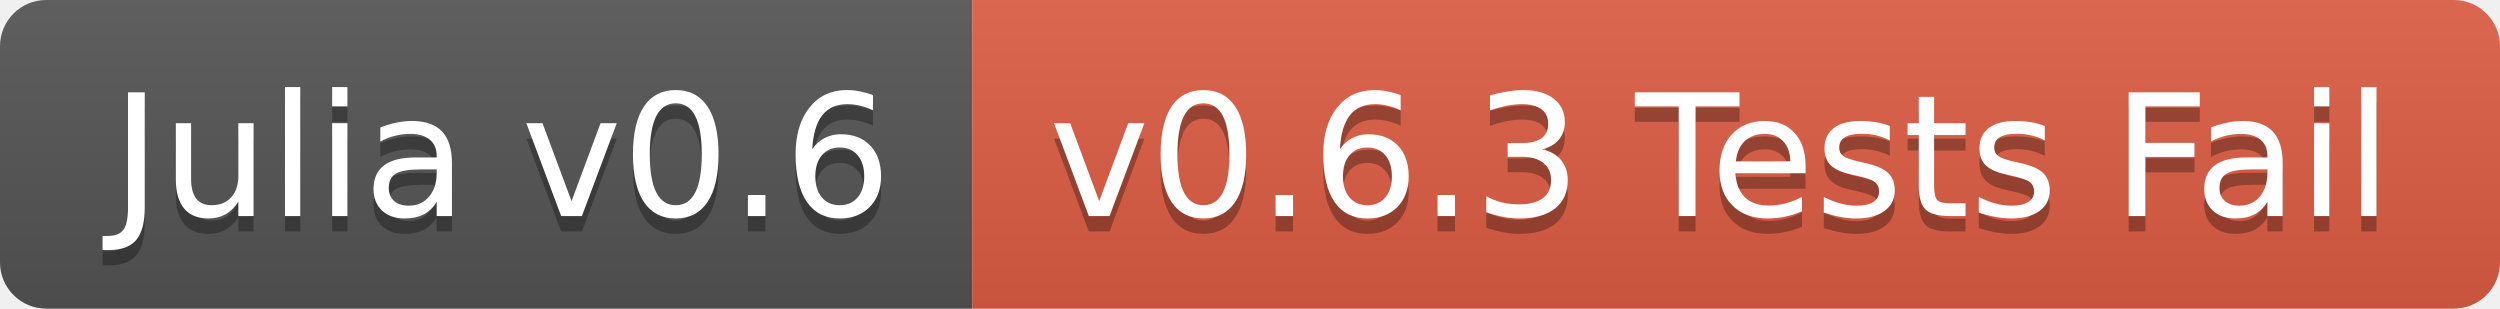
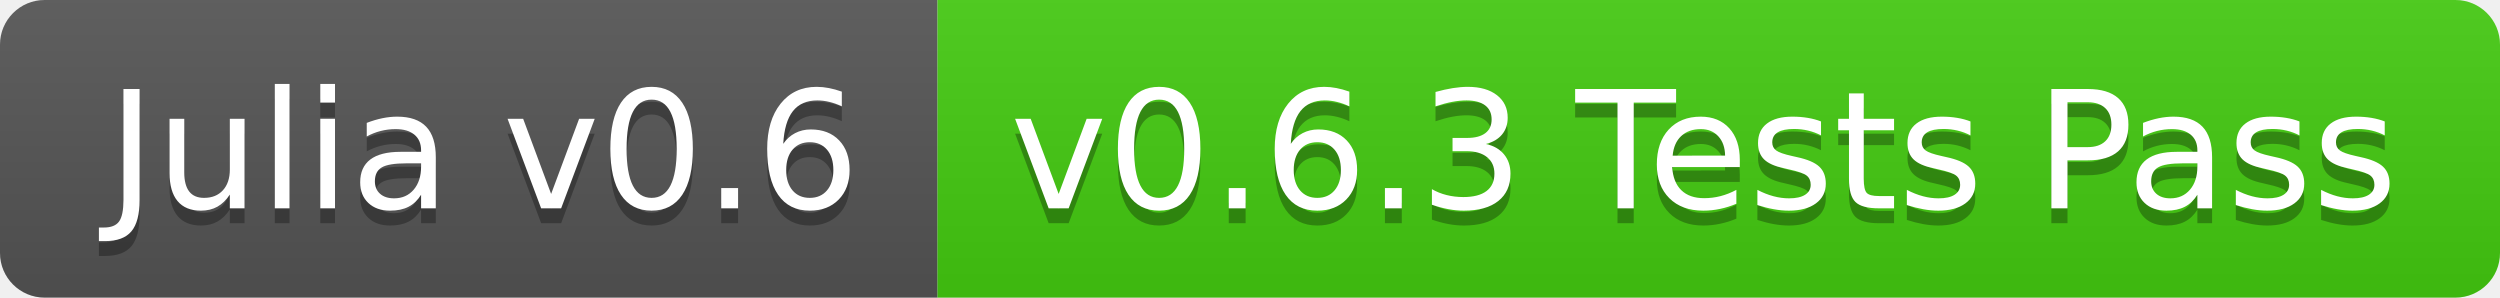
- <svg xmlns="http://www.w3.org/2000/svg" width="162" height="20">
+ <svg xmlns="http://www.w3.org/2000/svg" width="168" height="20">
  <linearGradient id="b" x2="0" y2="100%">
    <stop offset="0" stop-color="#bbb" stop-opacity=".1" />
    <stop offset="1" stop-opacity=".1" />
  </linearGradient>
  <clipPath id="a">
-     <rect width="162" height="20" rx="3" fill="#fff" />
+     <rect width="168" height="20" rx="3" fill="#fff" />
  </clipPath>
  <g clip-path="url(#a)">
    <path fill="#555" d="M0 0h63v20H0z" />
-     <path fill="#e05d44" d="M63 0h99v20H63z" />
-     <path fill="url(#b)" d="M0 0h162v20H0z" />
+     <path fill="#4c1" d="M63 0h105v20H63z" />
+     <path fill="url(#b)" d="M0 0h168v20H0z" />
  </g>
  <g fill="#fff" text-anchor="middle" font-family="DejaVu Sans,Verdana,Geneva,sans-serif" font-size="110">
    <text x="325" y="150" fill="#010101" fill-opacity=".3" transform="scale(.1)" textLength="530">Julia v0.6</text>
    <text x="325" y="140" transform="scale(.1)" textLength="530">Julia v0.6</text>
-     <text x="1115" y="150" fill="#010101" fill-opacity=".3" transform="scale(.1)" textLength="890">v0.6.3 Tests Fail</text>
-     <text x="1115" y="140" transform="scale(.1)" textLength="890">v0.6.3 Tests Fail</text>
+     <text x="1145" y="150" fill="#010101" fill-opacity=".3" transform="scale(.1)" textLength="950">v0.6.3 Tests Pass</text>
+     <text x="1145" y="140" transform="scale(.1)" textLength="950">v0.6.3 Tests Pass</text>
  </g>
</svg>
